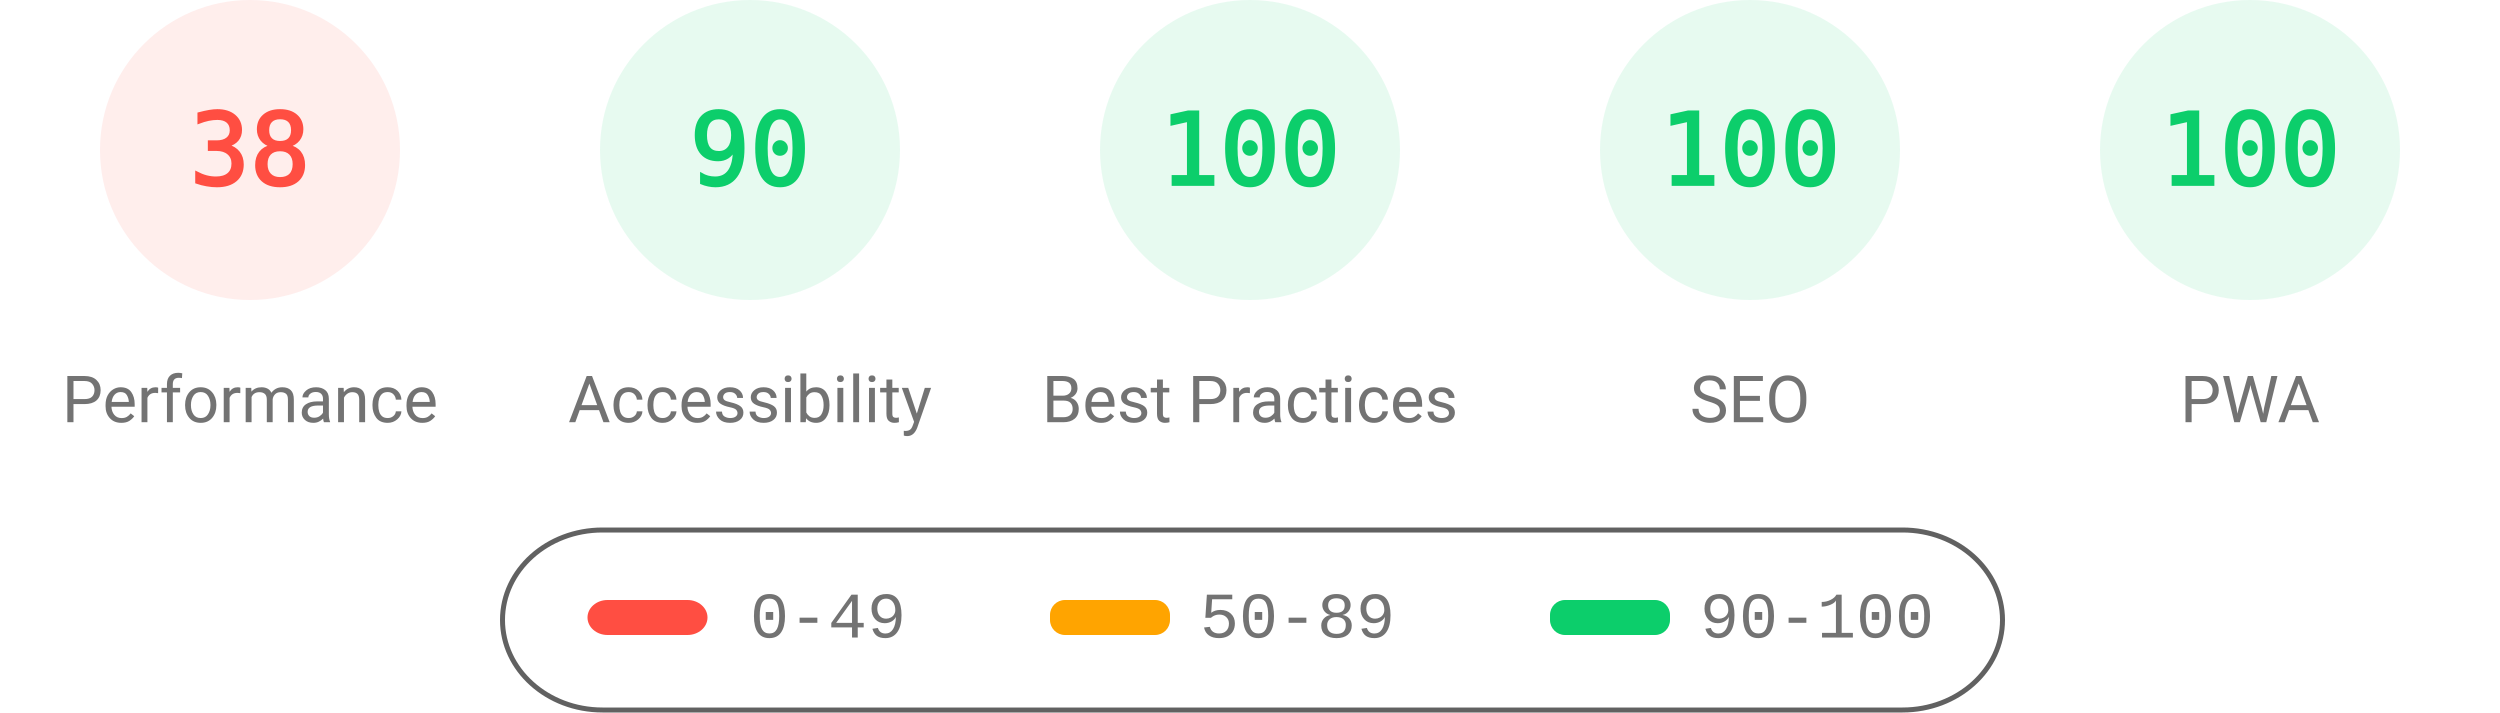
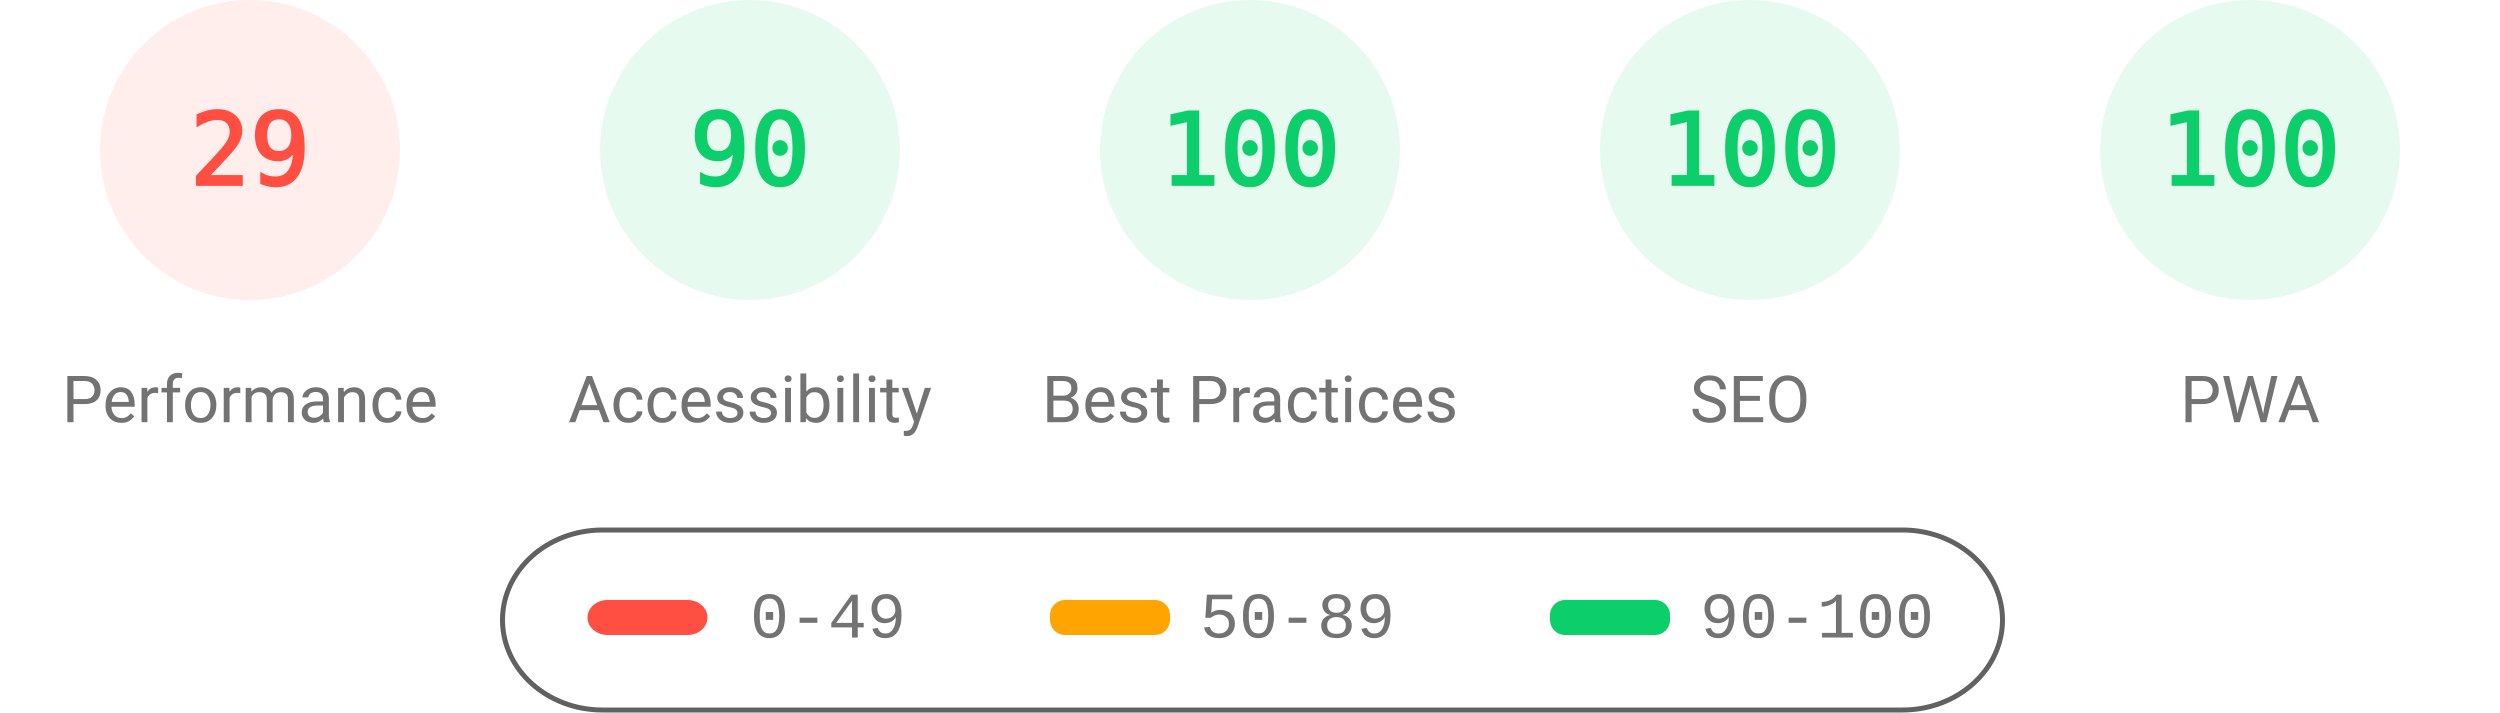
<svg xmlns="http://www.w3.org/2000/svg" fill="none" width="1000" height="285">
  <style>.gauge-base{opacity:.1}.gauge-arc{fill:none;animation-delay:250ms;stroke-linecap:round;transform:rotate(-90deg);transform-origin:100px 60px;animation:load-gauge 1s ease forwards}.guage-text{font-size:40px;font-family:monospace;text-align:center}.guage-red{color:#ff4e42;fill:#ff4e42;stroke:#ff4e42}.guage-orange{color:#ffa400;fill:#ffa400;stroke:#ffa400}.guage-green{color:#0cce6b;fill:#0cce6b;stroke:#0cce6b}.guage-undefined{color:#5c5c5c;fill:#5c5c5c;stroke:#5c5c5c}.guage-title{color:#737373;fill:#737373;stroke:none;font-size:26px;line-height:26px;font-family:Roboto,Halvetica,Arial,sans-serif}@keyframes load-gauge{from{stroke-dasharray:0 352.858}}</style>
  <svg class="guage-div guage-perf guage-red" viewBox="0 0 200 200" width="200" height="200">
    <circle class="gauge-base" r="56" cx="100" cy="60" stroke-width="8" />
-     <circle class="gauge-arc guage-arc-1" r="56" cx="100" cy="60" stroke-width="8" style="stroke-dasharray:133.706,351.858" />
-     <text class="guage-text" x="100" y="60" alignment-baseline="central" dominant-baseline="central" text-anchor="middle">38</text>
+     <circle class="gauge-arc guage-arc-1" r="56" cx="100" cy="60" stroke-width="8" style="stroke-dasharray:102.039,351.858" />
+     <text class="guage-text" x="100" y="60" alignment-baseline="central" dominant-baseline="central" text-anchor="middle">29</text>
    <text class="guage-title" x="100" y="160" alignment-baseline="central" dominant-baseline="central" text-anchor="middle">Performance</text>
  </svg>
  <svg class="guage-div guage-acc guage-green" viewBox="0 0 200 200" width="200" height="200" x="200">
    <circle class="gauge-base" r="56" cx="100" cy="60" stroke-width="8" />
    <circle class="gauge-arc guage-arc-2" r="56" cx="100" cy="60" stroke-width="8" style="stroke-dasharray:316.672,351.858" />
    <text class="guage-text" x="100" y="60" alignment-baseline="central" dominant-baseline="central" text-anchor="middle">90</text>
    <text class="guage-title" x="100" y="160" alignment-baseline="central" dominant-baseline="central" text-anchor="middle">Accessibility</text>
  </svg>
  <svg class="guage-div guage-best guage-green" viewBox="0 0 200 200" width="200" height="200" x="400">
    <circle class="gauge-base" r="56" cx="100" cy="60" stroke-width="8" />
    <circle class="gauge-arc guage-arc-3" r="56" cx="100" cy="60" stroke-width="8" style="stroke-dasharray:351.858,351.858" />
    <text class="guage-text" x="100" y="60" alignment-baseline="central" dominant-baseline="central" text-anchor="middle">100</text>
    <text class="guage-title" x="100" y="160" alignment-baseline="central" dominant-baseline="central" text-anchor="middle">Best Practices</text>
  </svg>
  <svg class="guage-div guage-seo guage-green" viewBox="0 0 200 200" width="200" height="200" x="600">
    <circle class="gauge-base" r="56" cx="100" cy="60" stroke-width="8" />
    <circle class="gauge-arc guage-arc-4" r="56" cx="100" cy="60" stroke-width="8" style="stroke-dasharray:351.858,351.858" />
    <text class="guage-text" x="100" y="60" alignment-baseline="central" dominant-baseline="central" text-anchor="middle">100</text>
    <text class="guage-title" x="100" y="160" alignment-baseline="central" dominant-baseline="central" text-anchor="middle">SEO</text>
  </svg>
  <svg class="guage-div guage-pwa guage-green" viewBox="0 0 200 200" width="200" height="200" x="800">
    <circle class="gauge-base" r="56" cx="100" cy="60" stroke-width="8" />
    <circle class="gauge-arc guage-arc-4" r="56" cx="100" cy="60" stroke-width="8" style="stroke-dasharray:351.858,351.858" />
    <text class="guage-text" x="100" y="60" alignment-baseline="central" dominant-baseline="central" text-anchor="middle">100</text>
    <text class="guage-title" x="100" y="160" alignment-baseline="central" dominant-baseline="central" text-anchor="middle">PWA</text>
  </svg>
  <svg width="604" height="76" x="200" y="210">
    <path fill="none" id="canvas_background" d="M-1-1h604v80H-1z" />
    <rect fill-opacity="0" stroke="#616161" stroke-width="2" rx="40" id="svg_2" height="72" width="600" y="2" x="1" fill="#000" />
    <rect stroke="#000" rx="8" id="svg_3" height="14" width="48" y="30" x="35" stroke-opacity="null" stroke-width="0" fill="#ff4e42" />
    <rect stroke="#000" rx="6" id="svg_4" height="14" width="48" y="30" x="220" stroke-opacity="null" stroke-width="0" fill="#ffa400" />
    <rect stroke="#000" rx="6" id="svg_5" height="14" width="48" y="30" x="420" stroke-opacity="null" stroke-width="0" fill="#0cce6b" />
    <text xml:space="preserve" text-anchor="start" font-family="'Courier New', Courier, monospace" font-size="26" id="svg_6" y="45" x="100" stroke-opacity="null" stroke-width="0" stroke="#000" fill="#737373">0-49</text>
    <text xml:space="preserve" text-anchor="start" font-family="'Courier New', Courier, monospace" font-size="26" id="svg_7" y="45" x="280" stroke-opacity="null" stroke-width="0" stroke="#000" fill="#737373">50-89</text>
    <text xml:space="preserve" text-anchor="start" font-family="'Courier New', Courier, monospace" font-size="26" id="svg_8" y="45" x="480" stroke-opacity="null" stroke-width="0" stroke="#000" fill="#737373">90-100</text>
  </svg>
</svg>
